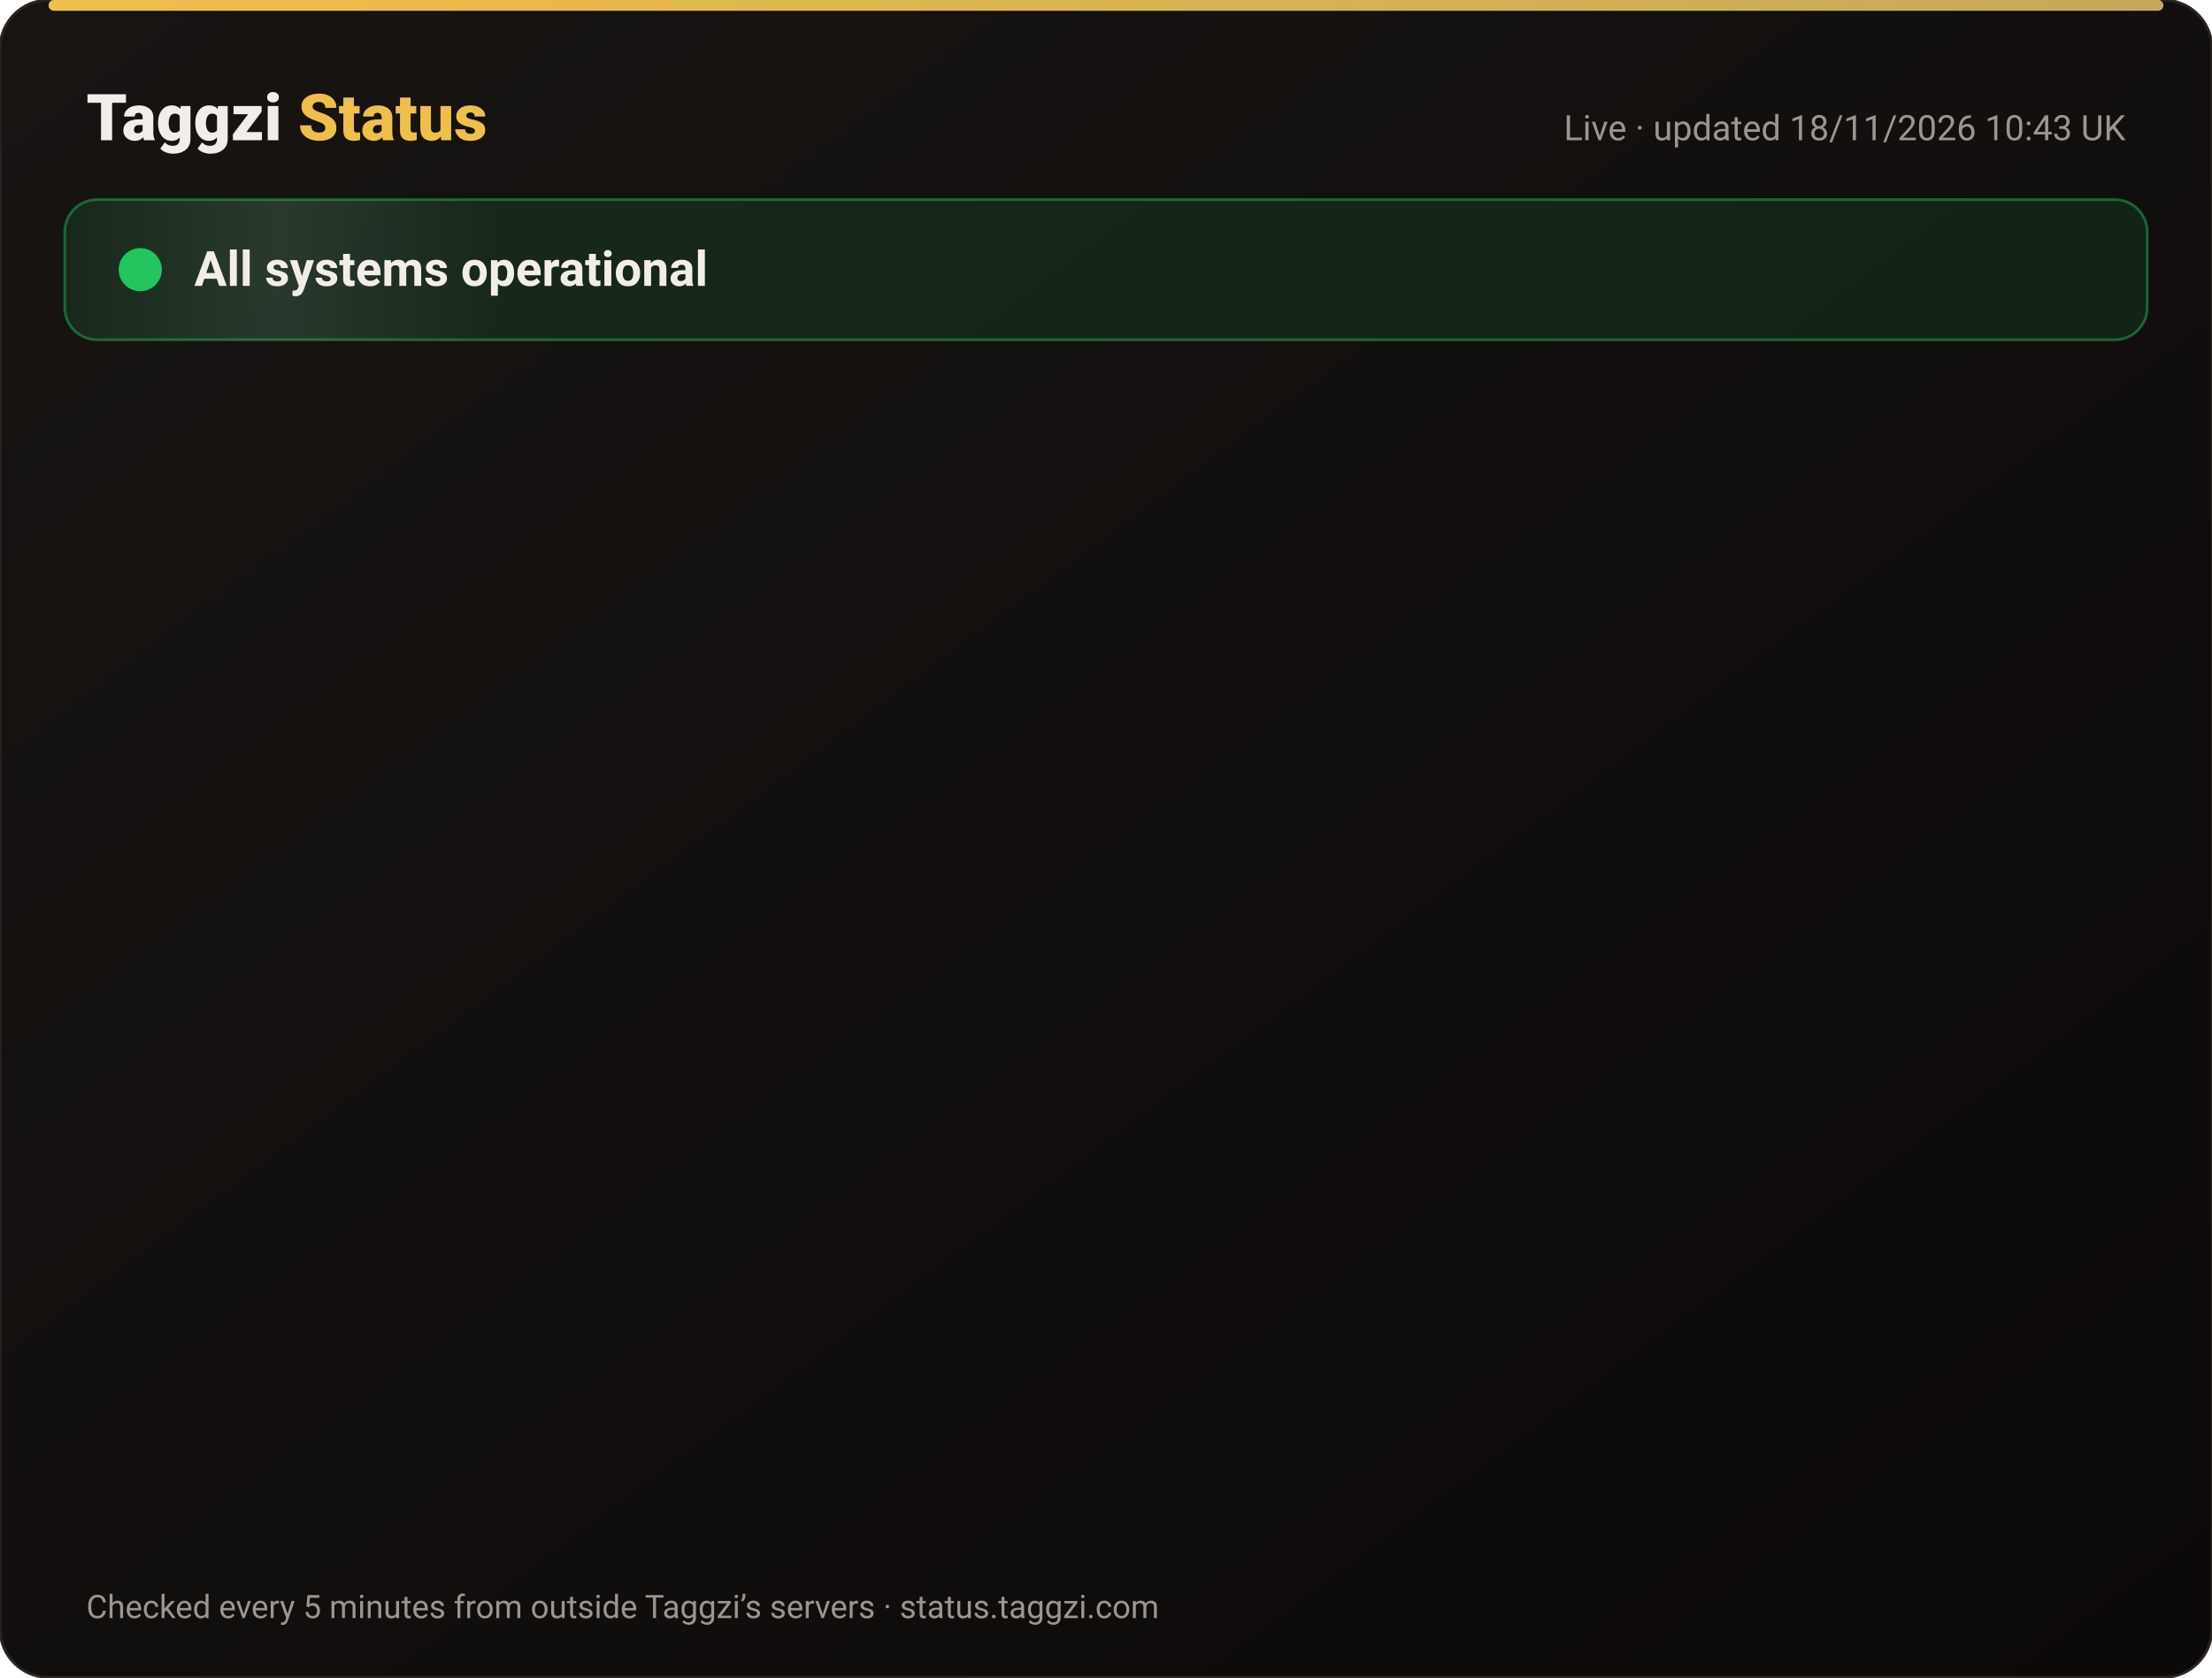
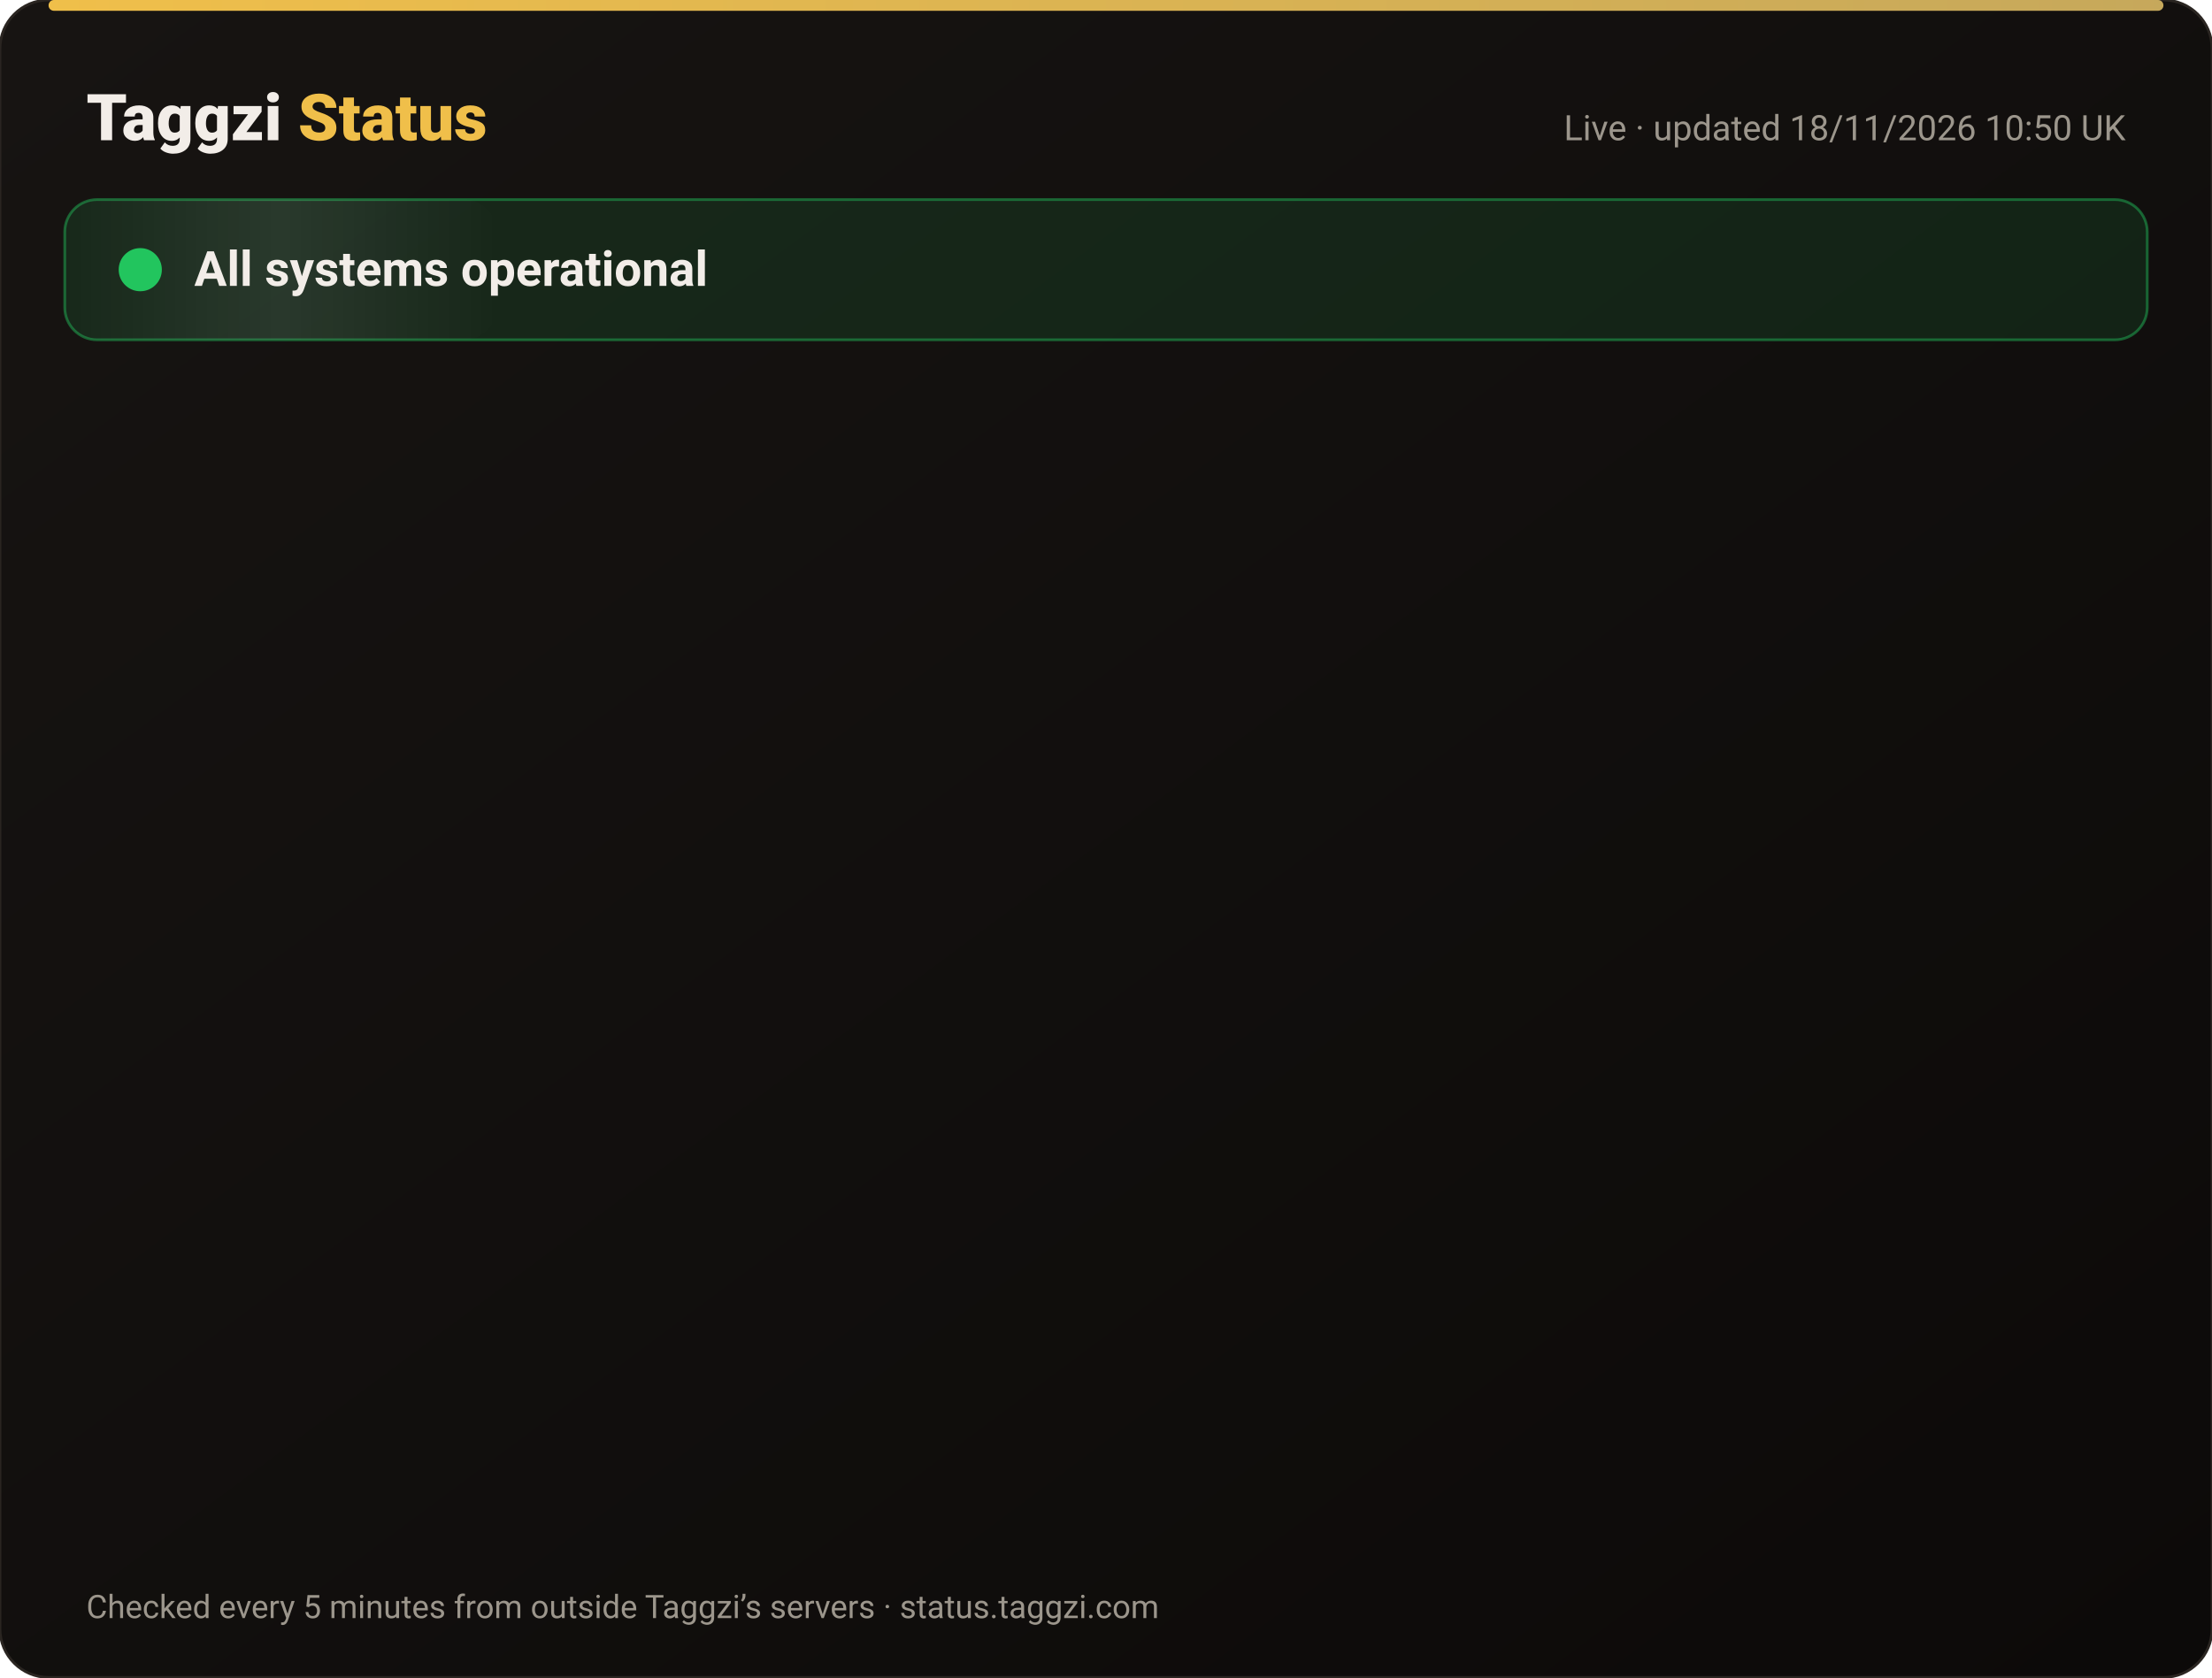
<svg xmlns="http://www.w3.org/2000/svg" width="820" height="622" viewBox="0 0 820 622" font-family="-apple-system,Segoe UI,Roboto,Helvetica,Arial,sans-serif">
  <defs>
    <linearGradient id="bg" x1="0" y1="0" x2="1" y2="1">
      <stop offset="0" stop-color="#171412" />
      <stop offset="1" stop-color="#0C0A09" />
    </linearGradient>
    <linearGradient id="gold" x1="0" x2="1">
      <stop offset="0" stop-color="#F0BF4A" />
      <stop offset="1" stop-color="#c6a85b" />
    </linearGradient>
    <linearGradient id="shine" x1="0" x2="1">
      <stop offset="0" stop-color="#fff" stop-opacity="0" />
      <stop offset=".5" stop-color="#fff" stop-opacity=".08" />
      <stop offset="1" stop-color="#fff" stop-opacity="0" />
    </linearGradient>
  </defs>
  <rect width="820" height="622" rx="18" fill="url(#bg)" stroke="#2a2521" />
  <rect x="18" y="0" width="784" height="4" rx="2" fill="url(#gold)" />
  <text x="32" y="52" font-size="24" font-weight="800" fill="#F2EDE8">Taggzi <tspan fill="#F0BF4A">Status</tspan>
  </text>
-   <text x="788" y="52" font-size="13" fill="#9C968C" text-anchor="end">Live · updated 18/11/2026 10:43 UK</text>
+   <text x="788" y="52" font-size="13" fill="#9C968C" text-anchor="end">Live · updated 18/11/2026 10:50 UK</text>
  <rect x="24" y="74" width="772" height="52" rx="12" fill="#22c55e" fill-opacity=".12" stroke="#22c55e" stroke-opacity=".45" />
  <rect x="24" y="74" width="160" height="52" rx="12" fill="url(#shine)">
    <animate attributeName="x" from="-160" to="820" dur="4s" repeatCount="indefinite" />
  </rect>
  <circle cx="52" cy="100" r="7" fill="#22c55e" />
  <circle cx="52" cy="100" r="7" fill="none" stroke="#22c55e" stroke-width="2">
    <animate attributeName="r" values="7;15;7" dur="2s" repeatCount="indefinite" />
    <animate attributeName="opacity" values=".9;0;.9" dur="2s" repeatCount="indefinite" />
  </circle>
  <text x="72" y="106" font-size="18" font-weight="700" fill="#F2EDE8">All systems operational</text>
  <g opacity="0">
    <animate attributeName="opacity" from="0" to="1" begin="0.00s" dur=".6s" fill="freeze" />
    <line x1="32" y1="188" x2="788" y2="188" stroke="#2a2521" />
    <circle cx="44" cy="166" r="6" fill="#22c55e">
      <animate attributeName="opacity" values="1;.45;1" dur="2.4s" begin="0.00s" repeatCount="indefinite" />
    </circle>
    <text x="62" y="171" font-size="15" font-weight="650" fill="#F2EDE8">Website</text>
    <text x="630" y="171" font-size="13" fill="#9C968C" text-anchor="end">99.97% uptime</text>
    <rect x="648" y="154" width="140" height="24" rx="12" fill="#22c55e" fill-opacity=".14" stroke="#22c55e" stroke-opacity=".5" />
    <text x="718" y="171" font-size="12" font-weight="700" fill="#22c55e" text-anchor="middle">Operational</text>
  </g>
  <g opacity="0">
    <animate attributeName="opacity" from="0" to="1" begin="0.15s" dur=".6s" fill="freeze" />
    <line x1="32" y1="234" x2="788" y2="234" stroke="#2a2521" />
    <circle cx="44" cy="212" r="6" fill="#22c55e">
      <animate attributeName="opacity" values="1;.45;1" dur="2.4s" begin="0.15s" repeatCount="indefinite" />
    </circle>
    <text x="62" y="217" font-size="15" font-weight="650" fill="#F2EDE8">Tag scans</text>
    <text x="630" y="217" font-size="13" fill="#9C968C" text-anchor="end">99.97% uptime</text>
    <rect x="648" y="200" width="140" height="24" rx="12" fill="#22c55e" fill-opacity=".14" stroke="#22c55e" stroke-opacity=".5" />
    <text x="718" y="217" font-size="12" font-weight="700" fill="#22c55e" text-anchor="middle">Operational</text>
  </g>
  <g opacity="0">
    <animate attributeName="opacity" from="0" to="1" begin="0.30s" dur=".6s" fill="freeze" />
    <line x1="32" y1="280" x2="788" y2="280" stroke="#2a2521" />
    <circle cx="44" cy="258" r="6" fill="#22c55e">
      <animate attributeName="opacity" values="1;.45;1" dur="2.4s" begin="0.30s" repeatCount="indefinite" />
    </circle>
    <text x="62" y="263" font-size="15" font-weight="650" fill="#F2EDE8">Manual tag lookup</text>
    <text x="630" y="263" font-size="13" fill="#9C968C" text-anchor="end">99.97% uptime</text>
    <rect x="648" y="246" width="140" height="24" rx="12" fill="#22c55e" fill-opacity=".14" stroke="#22c55e" stroke-opacity=".5" />
    <text x="718" y="263" font-size="12" font-weight="700" fill="#22c55e" text-anchor="middle">Operational</text>
  </g>
  <g opacity="0">
    <animate attributeName="opacity" from="0" to="1" begin="0.45s" dur=".6s" fill="freeze" />
    <line x1="32" y1="326" x2="788" y2="326" stroke="#2a2521" />
    <circle cx="44" cy="304" r="6" fill="#22c55e">
      <animate attributeName="opacity" values="1;.45;1" dur="2.4s" begin="0.45s" repeatCount="indefinite" />
    </circle>
    <text x="62" y="309" font-size="15" font-weight="650" fill="#F2EDE8">App &amp; login</text>
    <text x="630" y="309" font-size="13" fill="#9C968C" text-anchor="end">99.97% uptime</text>
    <rect x="648" y="292" width="140" height="24" rx="12" fill="#22c55e" fill-opacity=".14" stroke="#22c55e" stroke-opacity=".5" />
    <text x="718" y="309" font-size="12" font-weight="700" fill="#22c55e" text-anchor="middle">Operational</text>
  </g>
  <g opacity="0">
    <animate attributeName="opacity" from="0" to="1" begin="0.60s" dur=".6s" fill="freeze" />
    <line x1="32" y1="372" x2="788" y2="372" stroke="#2a2521" />
    <circle cx="44" cy="350" r="6" fill="#22c55e">
      <animate attributeName="opacity" values="1;.45;1" dur="2.4s" begin="0.60s" repeatCount="indefinite" />
    </circle>
    <text x="62" y="355" font-size="15" font-weight="650" fill="#F2EDE8">Community alerts</text>
    <text x="630" y="355" font-size="13" fill="#9C968C" text-anchor="end">99.97% uptime</text>
    <rect x="648" y="338" width="140" height="24" rx="12" fill="#22c55e" fill-opacity=".14" stroke="#22c55e" stroke-opacity=".5" />
    <text x="718" y="355" font-size="12" font-weight="700" fill="#22c55e" text-anchor="middle">Operational</text>
  </g>
  <g opacity="0">
    <animate attributeName="opacity" from="0" to="1" begin="0.75s" dur=".6s" fill="freeze" />
    <line x1="32" y1="418" x2="788" y2="418" stroke="#2a2521" />
    <circle cx="44" cy="396" r="6" fill="#22c55e">
      <animate attributeName="opacity" values="1;.45;1" dur="2.4s" begin="0.75s" repeatCount="indefinite" />
    </circle>
    <text x="62" y="401" font-size="15" font-weight="650" fill="#F2EDE8">Private calling</text>
    <text x="630" y="401" font-size="13" fill="#9C968C" text-anchor="end">99.97% uptime</text>
    <rect x="648" y="384" width="140" height="24" rx="12" fill="#22c55e" fill-opacity=".14" stroke="#22c55e" stroke-opacity=".5" />
    <text x="718" y="401" font-size="12" font-weight="700" fill="#22c55e" text-anchor="middle">Operational</text>
  </g>
  <g opacity="0">
    <animate attributeName="opacity" from="0" to="1" begin="0.90s" dur=".6s" fill="freeze" />
    <line x1="32" y1="464" x2="788" y2="464" stroke="#2a2521" />
    <circle cx="44" cy="442" r="6" fill="#22c55e">
      <animate attributeName="opacity" values="1;.45;1" dur="2.4s" begin="0.90s" repeatCount="indefinite" />
    </circle>
    <text x="62" y="447" font-size="15" font-weight="650" fill="#F2EDE8">Payments</text>
    <text x="630" y="447" font-size="13" fill="#9C968C" text-anchor="end">99.97% uptime</text>
    <rect x="648" y="430" width="140" height="24" rx="12" fill="#22c55e" fill-opacity=".14" stroke="#22c55e" stroke-opacity=".5" />
    <text x="718" y="447" font-size="12" font-weight="700" fill="#22c55e" text-anchor="middle">Operational</text>
  </g>
  <g opacity="0">
    <animate attributeName="opacity" from="0" to="1" begin="1.05s" dur=".6s" fill="freeze" />
    <line x1="32" y1="510" x2="788" y2="510" stroke="#2a2521" />
    <circle cx="44" cy="488" r="6" fill="#22c55e">
      <animate attributeName="opacity" values="1;.45;1" dur="2.4s" begin="1.05s" repeatCount="indefinite" />
    </circle>
    <text x="62" y="493" font-size="15" font-weight="650" fill="#F2EDE8">Email &amp; support</text>
    <text x="630" y="493" font-size="13" fill="#9C968C" text-anchor="end">99.97% uptime</text>
    <rect x="648" y="476" width="140" height="24" rx="12" fill="#22c55e" fill-opacity=".14" stroke="#22c55e" stroke-opacity=".5" />
    <text x="718" y="493" font-size="12" font-weight="700" fill="#22c55e" text-anchor="middle">Operational</text>
  </g>
  <g opacity="0">
    <animate attributeName="opacity" from="0" to="1" begin="1.20s" dur=".6s" fill="freeze" />
    <line x1="32" y1="556" x2="788" y2="556" stroke="#2a2521" />
    <circle cx="44" cy="534" r="6" fill="#22c55e">
      <animate attributeName="opacity" values="1;.45;1" dur="2.4s" begin="1.20s" repeatCount="indefinite" />
    </circle>
    <text x="62" y="539" font-size="15" font-weight="650" fill="#F2EDE8">Secure connection (SSL)</text>
    <text x="630" y="539" font-size="13" fill="#9C968C" text-anchor="end">100.00% uptime</text>
    <rect x="648" y="522" width="140" height="24" rx="12" fill="#22c55e" fill-opacity=".14" stroke="#22c55e" stroke-opacity=".5" />
    <text x="718" y="539" font-size="12" font-weight="700" fill="#22c55e" text-anchor="middle">Operational</text>
  </g>
  <text x="32" y="600" font-size="12" fill="#9C968C">Checked every 5 minutes from outside Taggzi’s servers · status.taggzi.com</text>
</svg>
